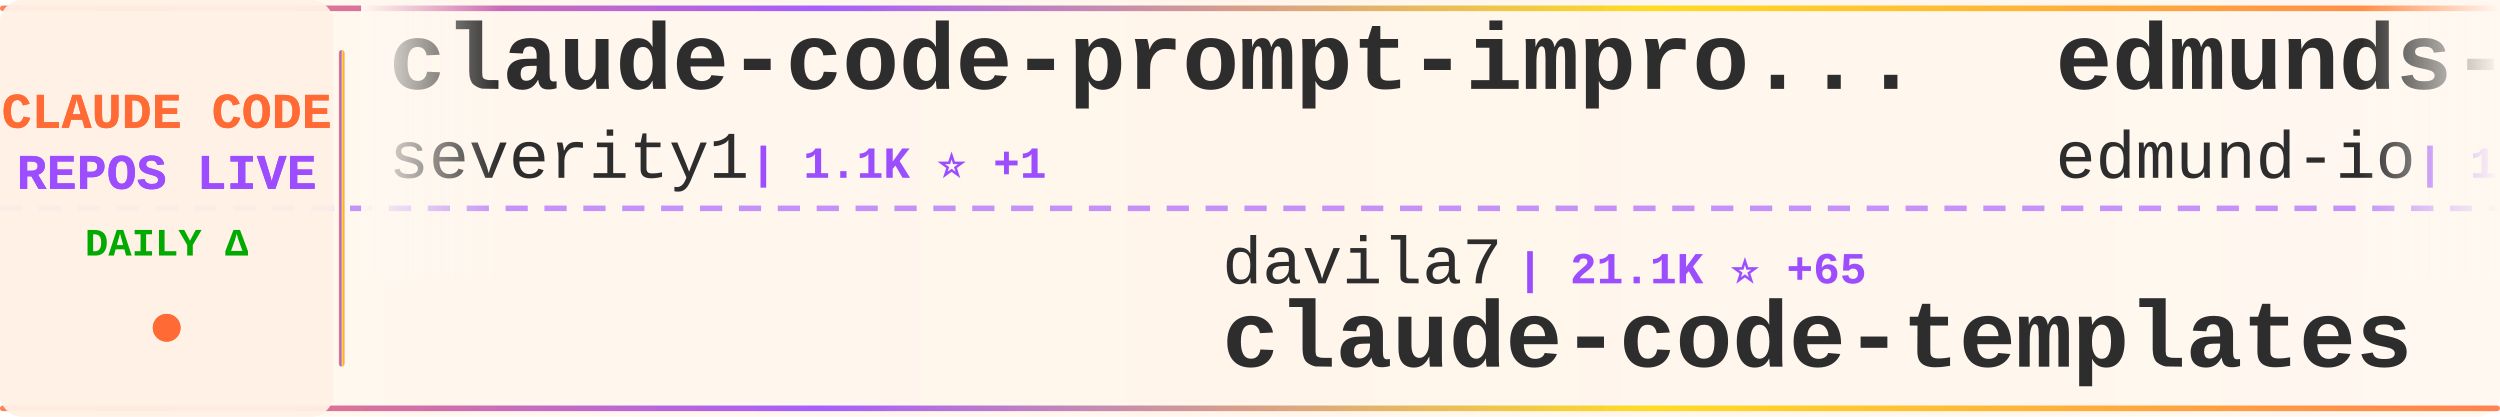
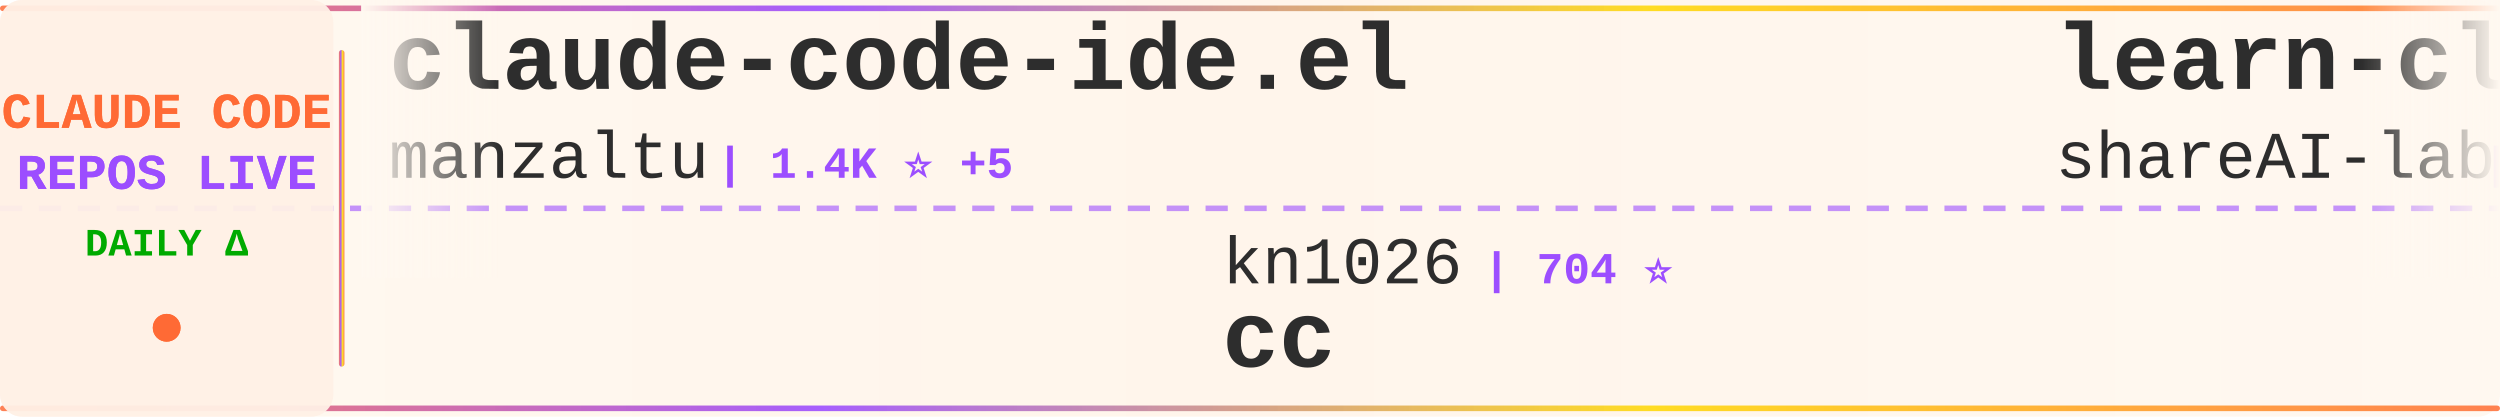
<svg xmlns="http://www.w3.org/2000/svg" width="900" height="150">
  <defs>
    <linearGradient id="tickerBg" x1="0%" y1="0%" x2="100%" y2="0%">
      <stop offset="0%" style="stop-color:#fff8f0;stop-opacity:0.98" />
      <stop offset="50%" style="stop-color:#fff5eb;stop-opacity:1" />
      <stop offset="100%" style="stop-color:#fff8f0;stop-opacity:0.98" />
    </linearGradient>
    <linearGradient id="borderGrad" x1="0%" y1="0%" x2="100%" y2="0%">
      <stop offset="0%" style="stop-color:#FF6B35;stop-opacity:0.85">
        <animate attributeName="stop-opacity" values="0.85;1;0.85" dur="2s" repeatCount="indefinite" />
      </stop>
      <stop offset="33%" style="stop-color:#9C4EFF;stop-opacity:0.9">
        <animate attributeName="stop-opacity" values="0.9;1;0.9" dur="2.2s" repeatCount="indefinite" />
      </stop>
      <stop offset="66%" style="stop-color:#FFD700;stop-opacity:0.85">
        <animate attributeName="stop-opacity" values="0.85;1;0.85" dur="1.8s" repeatCount="indefinite" />
      </stop>
      <stop offset="100%" style="stop-color:#FF6B35;stop-opacity:0.85">
        <animate attributeName="stop-opacity" values="0.85;1;0.85" dur="2s" repeatCount="indefinite" />
      </stop>
    </linearGradient>
    <filter id="textGlow">
      <feGaussianBlur stdDeviation="0.15" result="coloredBlur" />
      <feMerge>
        <feMergeNode in="coloredBlur" />
        <feMergeNode in="SourceGraphic" />
      </feMerge>
    </filter>
    <filter id="metricGlow">
      <feGaussianBlur stdDeviation="0.2" result="coloredBlur" />
      <feMerge>
        <feMergeNode in="coloredBlur" />
        <feMergeNode in="SourceGraphic" />
      </feMerge>
    </filter>
    <linearGradient id="leftFade" x1="0%" y1="0%" x2="100%" y2="0%">
      <stop offset="0%" style="stop-color:#fff8f0;stop-opacity:1" />
      <stop offset="100%" style="stop-color:#fff8f0;stop-opacity:0" />
    </linearGradient>
    <linearGradient id="rightFade" x1="0%" y1="0%" x2="100%" y2="0%">
      <stop offset="0%" style="stop-color:#fff8f0;stop-opacity:0" />
      <stop offset="100%" style="stop-color:#fff8f0;stop-opacity:1" />
    </linearGradient>
  </defs>
  <rect width="900" height="150" fill="url(#tickerBg)" rx="8" />
  <rect x="0" y="2" width="900" height="2" fill="url(#borderGrad)" rx="1" />
  <rect x="0" y="146" width="900" height="2" fill="url(#borderGrad)" rx="1" />
  <line x1="0" y1="75" x2="900" y2="75" stroke="#9C4EFF" stroke-width="2" stroke-dasharray="8 6" opacity="0.6" />
  <rect x="0" y="0" width="120" height="150" fill="#fff0e6" opacity="0.95" rx="8" />
  <text x="60" y="46" font-family="'Courier New', monospace" font-size="18" font-weight="bold" fill="#FF6B35" text-anchor="middle" filter="url(#textGlow)">
    CLAUDE CODE
  </text>
  <text x="60" y="68" font-family="'Courier New', monospace" font-size="18" font-weight="bold" fill="#9C4EFF" text-anchor="middle" filter="url(#textGlow)">
    REPOS LIVE
  </text>
  <text x="60" y="92" font-family="'Courier New', monospace" font-size="14" font-weight="bold" fill="#00aa00" text-anchor="middle">
    DAILY Δ
  </text>
  <circle cx="60" cy="118" r="5" fill="#FF6B35" filter="url(#metricGlow)">
    <animate attributeName="r" values="4;6;4" dur="1.5s" repeatCount="indefinite" />
    <animate attributeName="opacity" values="0.6;1;0.6" dur="1.5s" repeatCount="indefinite" />
  </circle>
  <rect x="122" y="18" width="2" height="114" fill="url(#borderGrad)" rx="1" />
  <clipPath id="tickerClip">
    <rect x="130" y="0" width="770" height="150" />
  </clipPath>
  <g clip-path="url(#tickerClip)">
    <g id="tickerItems">
      <animateTransform attributeName="transform" attributeType="XML" type="translate" from="0 0" to="-3000 0" dur="54s" repeatCount="indefinite" />
      <g transform="translate(0, 0)">
-         <text x="140" y="32" font-family="'Courier New', monospace" font-size="34" font-weight="bold" fill="#2d2d2d">claude-code-prompt-impro...</text>
-         <text x="140" y="64" font-family="'Courier New', monospace" font-size="24" font-weight="normal" fill="#2d2d2d" opacity="1.0">severity1</text>
-         <text x="270" y="64" font-family="'Courier New', monospace" font-size="16" font-weight="bold" fill="#9C4EFF"> | 1.1K ⭐ +1</text>
+         <text x="140" y="32" font-family="'Courier New', monospace" font-size="34" font-weight="bold" fill="#2d2d2d">claude-code-ide.el</text>
+         <text x="140" y="64" font-family="'Courier New', monospace" font-size="24" font-weight="normal" fill="#2d2d2d" opacity="1.0">manzaltu</text>
+         <text x="258" y="64" font-family="'Courier New', monospace" font-size="16" font-weight="bold" fill="#9C4EFF"> | 1.4K ⭐ +5</text>
      </g>
      <g transform="translate(300, 0)">
-         <text x="140" y="102" font-family="'Courier New', monospace" font-size="24" font-weight="normal" fill="#2d2d2d" opacity="1.0">davila7</text>
-         <text x="246" y="102" font-family="'Courier New', monospace" font-size="16" font-weight="bold" fill="#9C4EFF"> | 21.1K ⭐ +65</text>
-         <text x="140" y="132" font-family="'Courier New', monospace" font-size="34" font-weight="bold" fill="#2d2d2d">claude-code-templates</text>
+         <text x="140" y="102" font-family="'Courier New', monospace" font-size="24" font-weight="normal" fill="#2d2d2d" opacity="1.0">kn1026</text>
+         <text x="234" y="102" font-family="'Courier New', monospace" font-size="16" font-weight="bold" fill="#9C4EFF"> | 704 ⭐</text>
+         <text x="140" y="132" font-family="'Courier New', monospace" font-size="34" font-weight="bold" fill="#2d2d2d">cc</text>
      </g>
      <g transform="translate(600, 0)">
-         <text x="140" y="32" font-family="'Courier New', monospace" font-size="34" font-weight="bold" fill="#2d2d2d">edmunds-claude-code</text>
-         <text x="140" y="64" font-family="'Courier New', monospace" font-size="24" font-weight="normal" fill="#2d2d2d" opacity="1.0">edmund-io</text>
-         <text x="270" y="64" font-family="'Courier New', monospace" font-size="16" font-weight="bold" fill="#9C4EFF"> | 1.2K ⭐ +10</text>
+         <text x="140" y="32" font-family="'Courier New', monospace" font-size="34" font-weight="bold" fill="#2d2d2d">learn-claude-code</text>
+         <text x="140" y="64" font-family="'Courier New', monospace" font-size="24" font-weight="normal" fill="#2d2d2d" opacity="1.0">shareAI-lab</text>
+         <text x="294" y="64" font-family="'Courier New', monospace" font-size="16" font-weight="bold" fill="#9C4EFF"> | 17.5K ⭐ +110</text>
      </g>
      <g transform="translate(900, 0)">
-         <text x="140" y="102" font-family="'Courier New', monospace" font-size="24" font-weight="normal" fill="#2d2d2d" opacity="1.0">siteboon</text>
-         <text x="258" y="102" font-family="'Courier New', monospace" font-size="16" font-weight="bold" fill="#9C4EFF"> | 6.5K ⭐ +52</text>
-         <text x="140" y="132" font-family="'Courier New', monospace" font-size="34" font-weight="bold" fill="#2d2d2d">claudecodeui</text>
+         <text x="140" y="102" font-family="'Courier New', monospace" font-size="24" font-weight="normal" fill="#2d2d2d" opacity="1.0">lyconear</text>
+         <text x="258" y="102" font-family="'Courier New', monospace" font-size="16" font-weight="bold" fill="#9C4EFF"> | 4 ⭐</text>
+         <text x="140" y="132" font-family="'Courier New', monospace" font-size="34" font-weight="bold" fill="#2d2d2d">Claude-Code</text>
      </g>
      <g transform="translate(1200, 0)">
-         <text x="140" y="32" font-family="'Courier New', monospace" font-size="34" font-weight="bold" fill="#2d2d2d">agents</text>
-         <text x="140" y="64" font-family="'Courier New', monospace" font-size="24" font-weight="normal" fill="#2d2d2d" opacity="1.0">wshobson</text>
-         <text x="258" y="64" font-family="'Courier New', monospace" font-size="16" font-weight="bold" fill="#9C4EFF"> | 29.2K ⭐ +68</text>
+         <text x="140" y="32" font-family="'Courier New', monospace" font-size="34" font-weight="bold" fill="#2d2d2d">obsidian-skills</text>
+         <text x="140" y="64" font-family="'Courier New', monospace" font-size="24" font-weight="normal" fill="#2d2d2d" opacity="1.0">kepano</text>
+         <text x="234" y="64" font-family="'Courier New', monospace" font-size="16" font-weight="bold" fill="#9C4EFF"> | 10.4K ⭐ +89</text>
      </g>
      <g transform="translate(1500, 0)">
-         <text x="140" y="102" font-family="'Courier New', monospace" font-size="24" font-weight="normal" fill="#2d2d2d" opacity="1.0">anthropics</text>
-         <text x="282" y="102" font-family="'Courier New', monospace" font-size="16" font-weight="bold" fill="#9C4EFF"> | 3.2K ⭐ +49</text>
-         <text x="140" y="132" font-family="'Courier New', monospace" font-size="34" font-weight="bold" fill="#2d2d2d">claude-code-security-rev...</text>
+         <text x="140" y="102" font-family="'Courier New', monospace" font-size="24" font-weight="normal" fill="#2d2d2d" opacity="1.0">lst97</text>
+         <text x="222" y="102" font-family="'Courier New', monospace" font-size="16" font-weight="bold" fill="#9C4EFF"> | 1.4K ⭐ +2</text>
+         <text x="140" y="132" font-family="'Courier New', monospace" font-size="34" font-weight="bold" fill="#2d2d2d">claude-code-sub-agents</text>
      </g>
      <g transform="translate(1800, 0)">
-         <text x="140" y="32" font-family="'Courier New', monospace" font-size="34" font-weight="bold" fill="#2d2d2d">my-claude-code-setup</text>
-         <text x="140" y="64" font-family="'Courier New', monospace" font-size="24" font-weight="normal" fill="#2d2d2d" opacity="1.0">centminmod</text>
-         <text x="282" y="64" font-family="'Courier New', monospace" font-size="16" font-weight="bold" fill="#9C4EFF"> | 1.9K ⭐ +7</text>
+         <text x="140" y="32" font-family="'Courier New', monospace" font-size="34" font-weight="bold" fill="#2d2d2d">claude-code.nvim</text>
+         <text x="140" y="64" font-family="'Courier New', monospace" font-size="24" font-weight="normal" fill="#2d2d2d" opacity="1.0">greggh</text>
+         <text x="234" y="64" font-family="'Courier New', monospace" font-size="16" font-weight="bold" fill="#9C4EFF"> | 1.8K ⭐ +3</text>
      </g>
      <g transform="translate(2100, 0)">
-         <text x="140" y="102" font-family="'Courier New', monospace" font-size="24" font-weight="normal" fill="#2d2d2d" opacity="1.0">Yeachan-Heo</text>
-         <text x="294" y="102" font-family="'Courier New', monospace" font-size="16" font-weight="bold" fill="#9C4EFF"> | 7.0K ⭐ +103</text>
-         <text x="140" y="132" font-family="'Courier New', monospace" font-size="34" font-weight="bold" fill="#2d2d2d">oh-my-claudecode</text>
+         <text x="140" y="102" font-family="'Courier New', monospace" font-size="24" font-weight="normal" fill="#2d2d2d" opacity="1.0">musistudio</text>
+         <text x="282" y="102" font-family="'Courier New', monospace" font-size="16" font-weight="bold" fill="#9C4EFF"> | 28.2K ⭐ +46</text>
+         <text x="140" y="132" font-family="'Courier New', monospace" font-size="34" font-weight="bold" fill="#2d2d2d">claude-code-router</text>
      </g>
      <g transform="translate(2400, 0)">
-         <text x="140" y="32" font-family="'Courier New', monospace" font-size="34" font-weight="bold" fill="#2d2d2d">nanoclaw</text>
-         <text x="140" y="64" font-family="'Courier New', monospace" font-size="24" font-weight="normal" fill="#2d2d2d" opacity="1.0">qwibitai</text>
-         <text x="258" y="64" font-family="'Courier New', monospace" font-size="16" font-weight="bold" fill="#9C4EFF"> | 12.9K ⭐ +1.4K</text>
+         <text x="140" y="32" font-family="'Courier New', monospace" font-size="34" font-weight="bold" fill="#2d2d2d">superdesign</text>
+         <text x="140" y="64" font-family="'Courier New', monospace" font-size="24" font-weight="normal" fill="#2d2d2d" opacity="1.0">superdesigndev</text>
+         <text x="330" y="64" font-family="'Courier New', monospace" font-size="16" font-weight="bold" fill="#9C4EFF"> | 6.0K ⭐ +11</text>
      </g>
      <g transform="translate(2700, 0)">
-         <text x="140" y="102" font-family="'Courier New', monospace" font-size="24" font-weight="normal" fill="#2d2d2d" opacity="1.0">github</text>
-         <text x="234" y="102" font-family="'Courier New', monospace" font-size="16" font-weight="bold" fill="#9C4EFF"> | 71.4K ⭐ +247</text>
-         <text x="140" y="132" font-family="'Courier New', monospace" font-size="34" font-weight="bold" fill="#2d2d2d">spec-kit</text>
+         <text x="140" y="102" font-family="'Courier New', monospace" font-size="24" font-weight="normal" fill="#2d2d2d" opacity="1.0">diet103</text>
+         <text x="246" y="102" font-family="'Courier New', monospace" font-size="16" font-weight="bold" fill="#9C4EFF"> | 9.0K ⭐ +19</text>
+         <text x="140" y="132" font-family="'Courier New', monospace" font-size="34" font-weight="bold" fill="#2d2d2d">claude-code-infrastructu...</text>
      </g>
      <g transform="translate(3000, 0)">
-         <text x="140" y="32" font-family="'Courier New', monospace" font-size="34" font-weight="bold" fill="#2d2d2d">claude-code-prompt-impro...</text>
-         <text x="140" y="64" font-family="'Courier New', monospace" font-size="24" font-weight="normal" fill="#2d2d2d" opacity="1.0">severity1</text>
-         <text x="270" y="64" font-family="'Courier New', monospace" font-size="16" font-weight="bold" fill="#9C4EFF"> | 1.1K ⭐ +1</text>
+         <text x="140" y="32" font-family="'Courier New', monospace" font-size="34" font-weight="bold" fill="#2d2d2d">claude-code-ide.el</text>
+         <text x="140" y="64" font-family="'Courier New', monospace" font-size="24" font-weight="normal" fill="#2d2d2d" opacity="1.0">manzaltu</text>
+         <text x="258" y="64" font-family="'Courier New', monospace" font-size="16" font-weight="bold" fill="#9C4EFF"> | 1.4K ⭐ +5</text>
      </g>
      <g transform="translate(3300, 0)">
-         <text x="140" y="102" font-family="'Courier New', monospace" font-size="24" font-weight="normal" fill="#2d2d2d" opacity="1.0">davila7</text>
-         <text x="246" y="102" font-family="'Courier New', monospace" font-size="16" font-weight="bold" fill="#9C4EFF"> | 21.1K ⭐ +65</text>
-         <text x="140" y="132" font-family="'Courier New', monospace" font-size="34" font-weight="bold" fill="#2d2d2d">claude-code-templates</text>
+         <text x="140" y="102" font-family="'Courier New', monospace" font-size="24" font-weight="normal" fill="#2d2d2d" opacity="1.0">kn1026</text>
+         <text x="234" y="102" font-family="'Courier New', monospace" font-size="16" font-weight="bold" fill="#9C4EFF"> | 704 ⭐</text>
+         <text x="140" y="132" font-family="'Courier New', monospace" font-size="34" font-weight="bold" fill="#2d2d2d">cc</text>
      </g>
      <g transform="translate(3600, 0)">
-         <text x="140" y="32" font-family="'Courier New', monospace" font-size="34" font-weight="bold" fill="#2d2d2d">edmunds-claude-code</text>
-         <text x="140" y="64" font-family="'Courier New', monospace" font-size="24" font-weight="normal" fill="#2d2d2d" opacity="1.0">edmund-io</text>
-         <text x="270" y="64" font-family="'Courier New', monospace" font-size="16" font-weight="bold" fill="#9C4EFF"> | 1.2K ⭐ +10</text>
+         <text x="140" y="32" font-family="'Courier New', monospace" font-size="34" font-weight="bold" fill="#2d2d2d">learn-claude-code</text>
+         <text x="140" y="64" font-family="'Courier New', monospace" font-size="24" font-weight="normal" fill="#2d2d2d" opacity="1.0">shareAI-lab</text>
+         <text x="294" y="64" font-family="'Courier New', monospace" font-size="16" font-weight="bold" fill="#9C4EFF"> | 17.5K ⭐ +110</text>
      </g>
      <g transform="translate(3900, 0)">
-         <text x="140" y="102" font-family="'Courier New', monospace" font-size="24" font-weight="normal" fill="#2d2d2d" opacity="1.0">siteboon</text>
-         <text x="258" y="102" font-family="'Courier New', monospace" font-size="16" font-weight="bold" fill="#9C4EFF"> | 6.5K ⭐ +52</text>
-         <text x="140" y="132" font-family="'Courier New', monospace" font-size="34" font-weight="bold" fill="#2d2d2d">claudecodeui</text>
+         <text x="140" y="102" font-family="'Courier New', monospace" font-size="24" font-weight="normal" fill="#2d2d2d" opacity="1.0">lyconear</text>
+         <text x="258" y="102" font-family="'Courier New', monospace" font-size="16" font-weight="bold" fill="#9C4EFF"> | 4 ⭐</text>
+         <text x="140" y="132" font-family="'Courier New', monospace" font-size="34" font-weight="bold" fill="#2d2d2d">Claude-Code</text>
      </g>
    </g>
  </g>
  <rect x="130" y="0" width="50" height="100" fill="url(#leftFade)" />
  <rect x="850" y="0" width="50" height="100" fill="url(#rightFade)" />
</svg>
